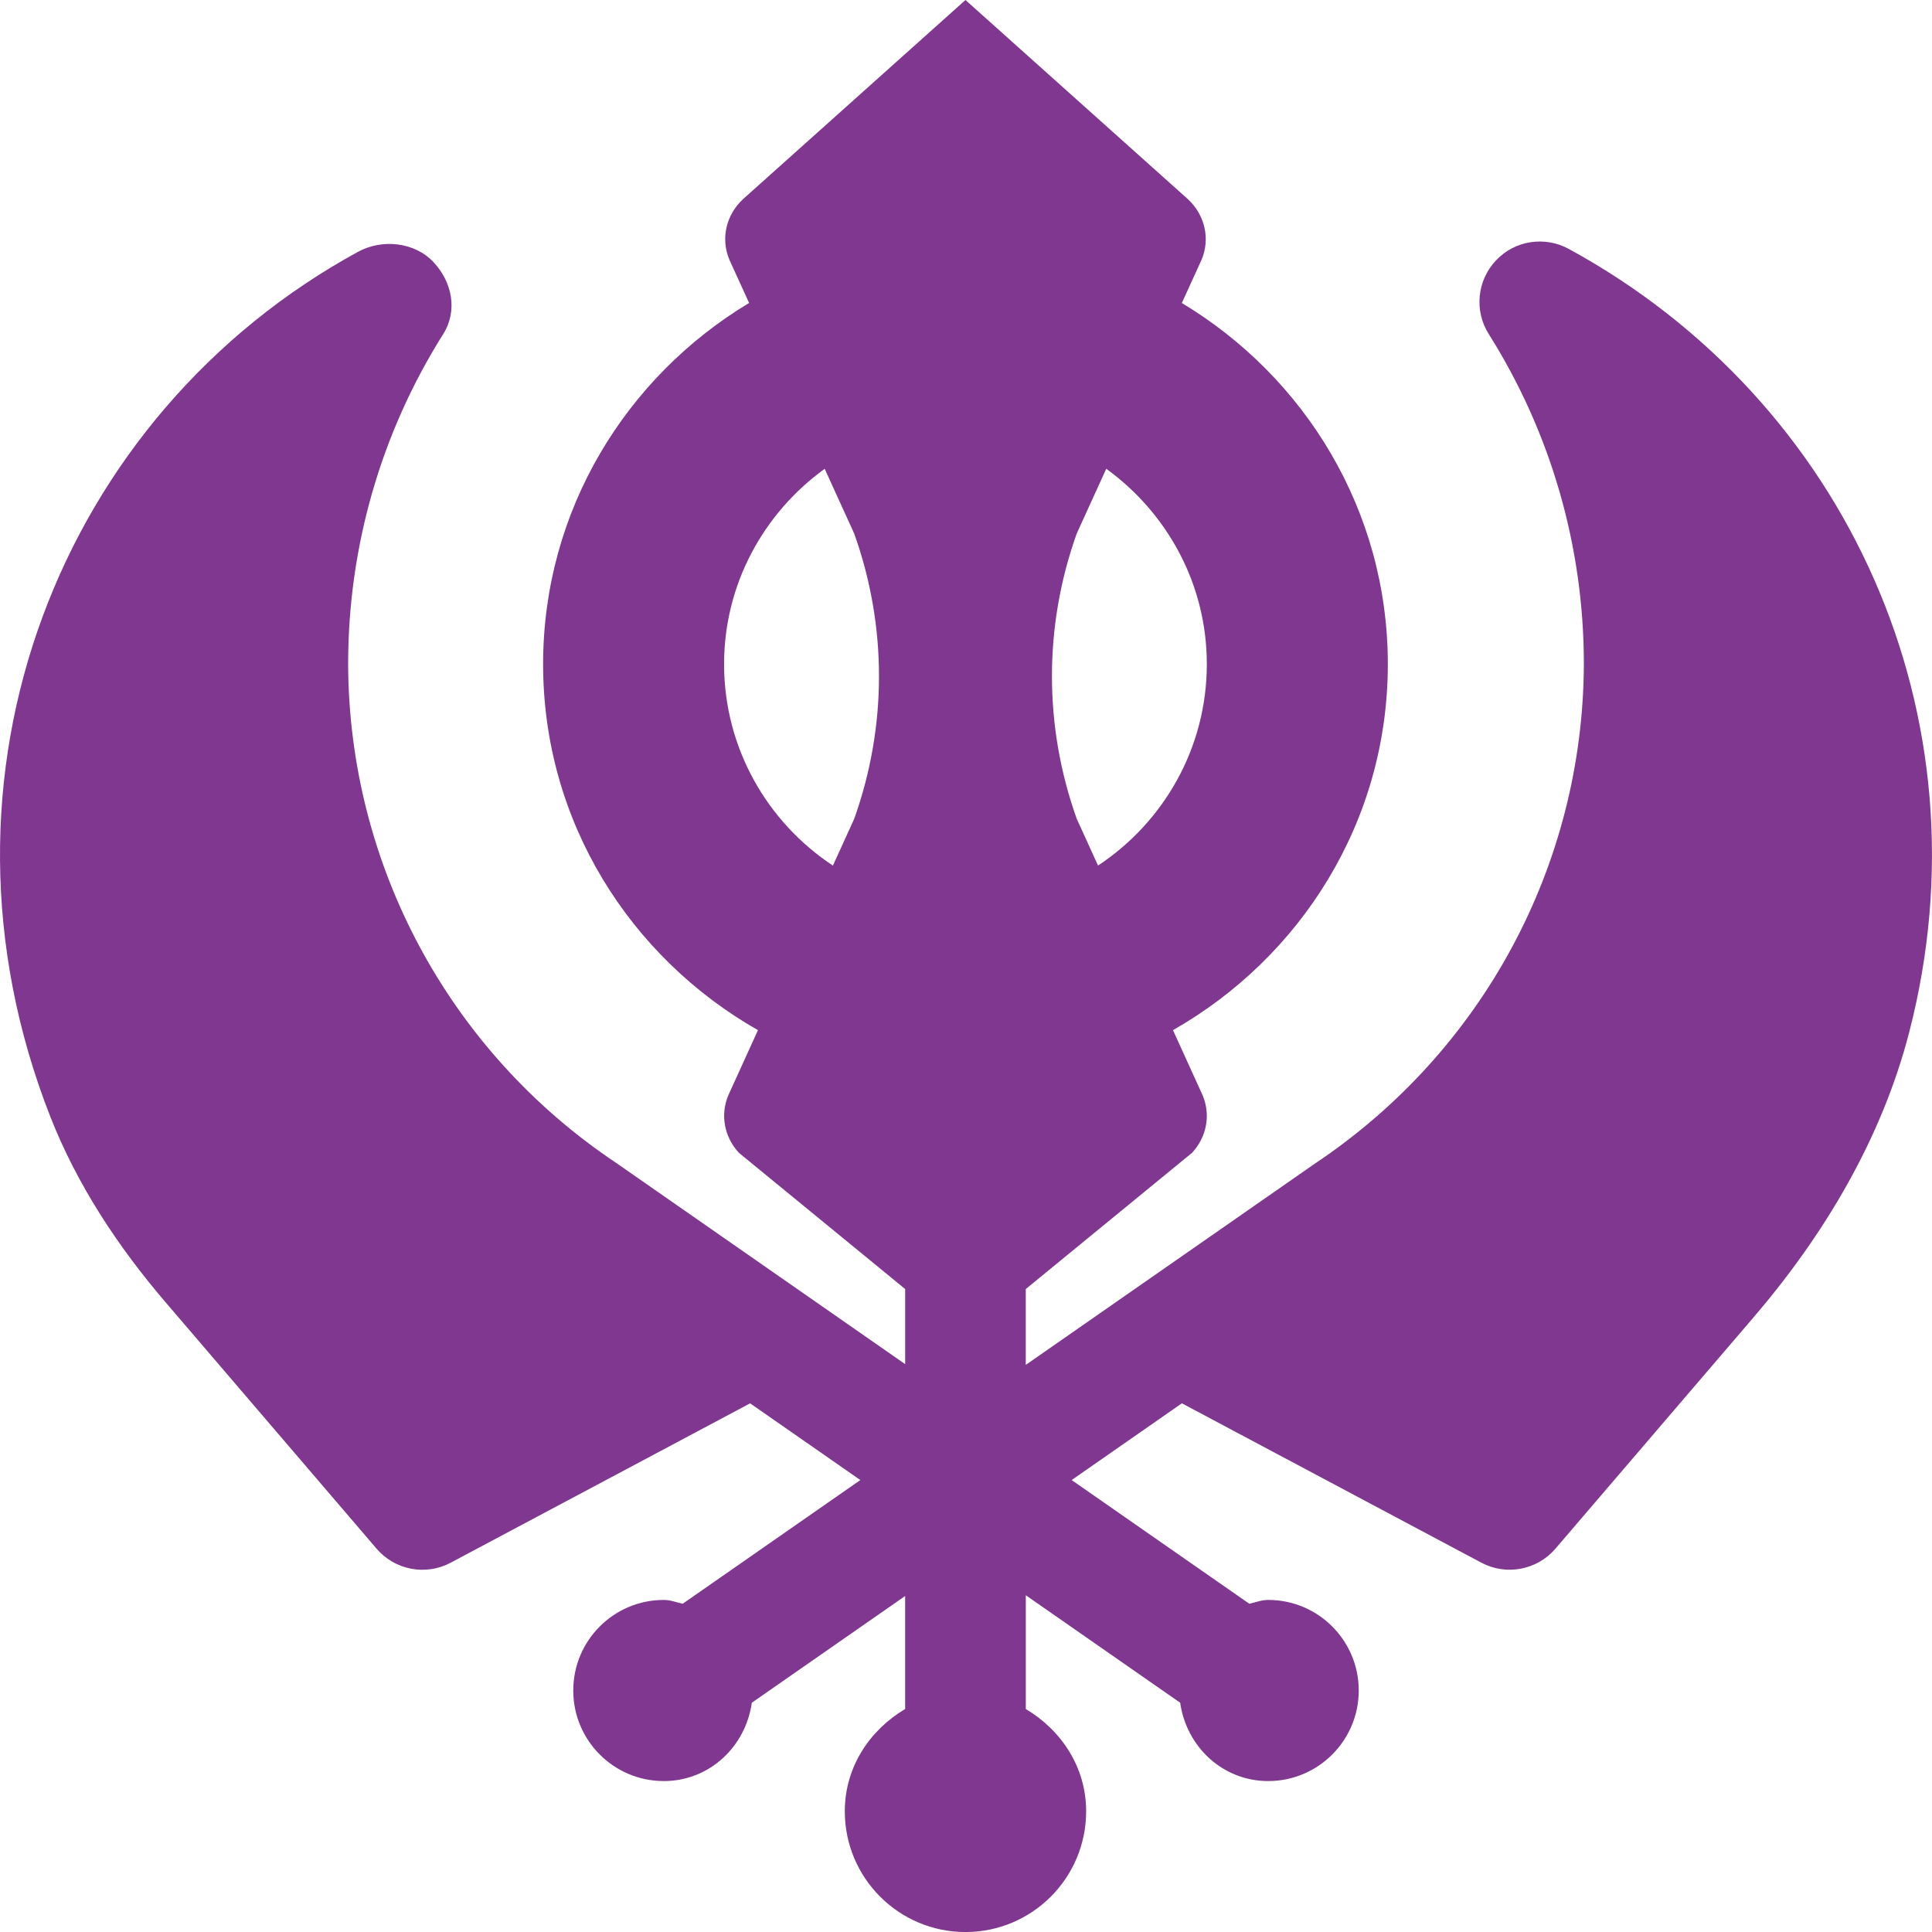
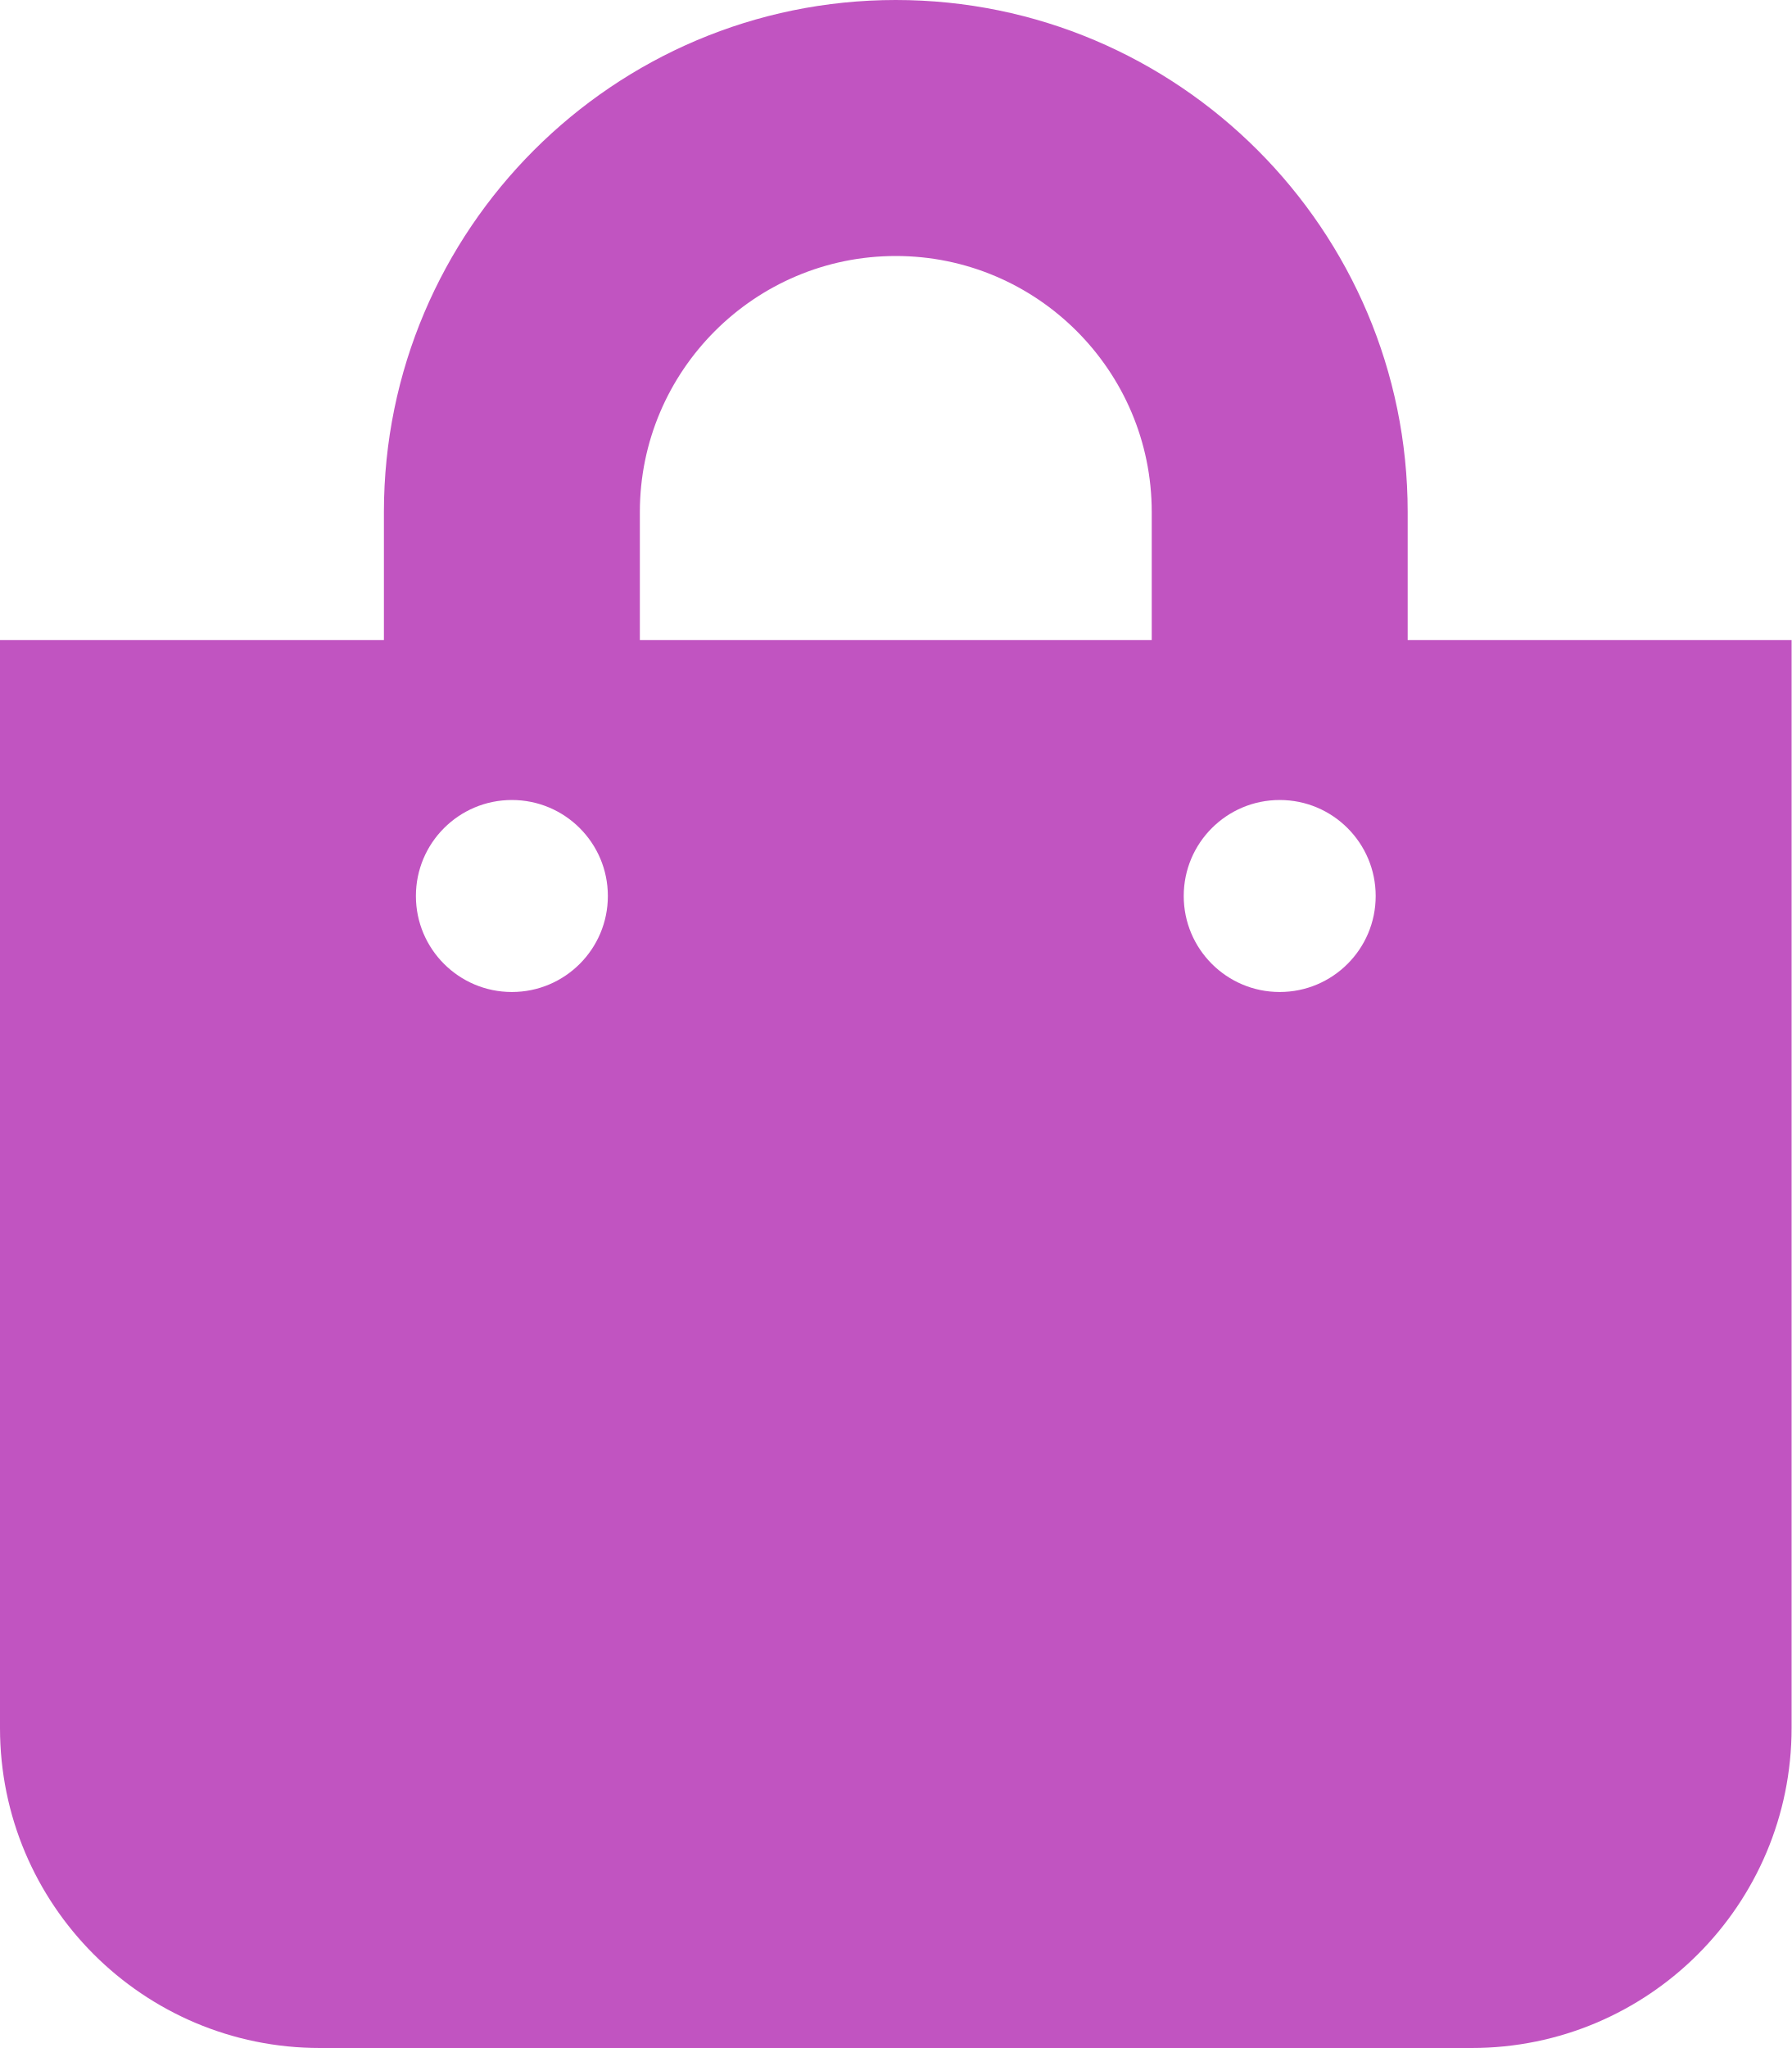
- <svg xmlns="http://www.w3.org/2000/svg" style="fill:#803790;" viewBox="0 0 512 512">
-   <path d="M415.81 66c-6.37-3.5-14.37-2.33-19.36 3.02a15.974 15.974 0 0 0-1.91 19.52c16.49 26.16 25.2 56.39 25.2 87.41-.19 53.25-26.77 102.69-71.27 132.41l-76.63 53.35v-20.1l44.05-36.09c3.92-4.2 5-10.09 2.81-15.28L310.85 273c33.84-19.26 56.94-55.25 56.94-96.99 0-40.79-22.02-76.13-54.59-95.71l5.22-11.44c2.34-5.53.93-11.83-3.57-16.04L255.86 0l-58.99 52.81c-4.5 4.21-5.9 10.51-3.57 16.04l5.22 11.44c-32.57 19.58-54.59 54.93-54.59 95.72 0 41.75 23.09 77.73 56.94 96.99l-7.85 17.24c-2.19 5.18-1.1 11.07 2.81 15.28l44.05 36.09v19.9l-76.59-53.33C119.02 278.62 92.44 229.19 92.26 176c0-31.08 8.71-61.31 25.2-87.47 3.87-6.16 2.4-13.77-2.59-19.08-5-5.34-13.68-6.2-20.02-2.7C16.32 109.6-22.3 205.3 13.36 295.99c7.07 17.99 17.89 34.38 30.46 49.06l55.97 65.36c4.87 5.69 13.04 7.24 19.65 3.72l79.35-42.23L228 392.23l-47.08 32.78c-1.67-.37-3.23-1.01-5.01-1.01-13.25 0-23.99 10.74-23.99 24 0 13.25 10.74 24 23.99 24 12.1 0 21.69-9.11 23.33-20.76l40.63-28.28v29.95c-9.39 5.57-15.99 15.38-15.99 27.1 0 17.67 14.32 32 31.98 32s31.98-14.33 31.98-32c0-11.71-6.61-21.52-15.99-27.1v-30.15l40.91 28.48C314.41 462.89 324 472 336.09 472c13.25 0 23.99-10.75 23.99-24 0-13.26-10.74-24-23.99-24-1.78 0-3.34.64-5.01 1.01L284 392.23l29.21-20.34 79.35 42.23c6.61 3.52 14.78 1.97 19.65-3.71l52.51-61.31c18.87-22.02 34-47.5 41.25-75.59 21.62-83.66-16.45-167.27-90.16-207.51zm-95.99 110c0 22.3-11.49 41.92-28.83 53.38l-5.65-12.41c-8.75-24.52-8.75-51.04 0-75.56l7.83-17.18c16.07 11.65 26.65 30.45 26.65 51.77zm-127.93 0c0-21.32 10.58-40.12 26.66-51.76l7.83 17.18c8.75 24.52 8.75 51.03 0 75.56l-5.65 12.41c-17.34-11.46-28.84-31.09-28.84-53.39z" />
+ <svg xmlns="http://www.w3.org/2000/svg" style="fill:#C154C1;" viewBox="0 0 448 512">
+   <path d="M352 160v-32C352 57.42 294.579 0 224 0 153.42 0 96 57.42 96 128v32H0v272c0 44.183 35.817 80 80 80h288c44.183 0 80-35.817 80-80V160h-96zm-192-32c0-35.29 28.71-64 64-64s64 28.71 64 64v32H160v-32zm160 120c-13.255 0-24-10.745-24-24s10.745-24 24-24 24 10.745 24 24-10.745 24-24 24zm-192 0c-13.255 0-24-10.745-24-24s10.745-24 24-24 24 10.745 24 24-10.745 24-24 24z" />
</svg>
